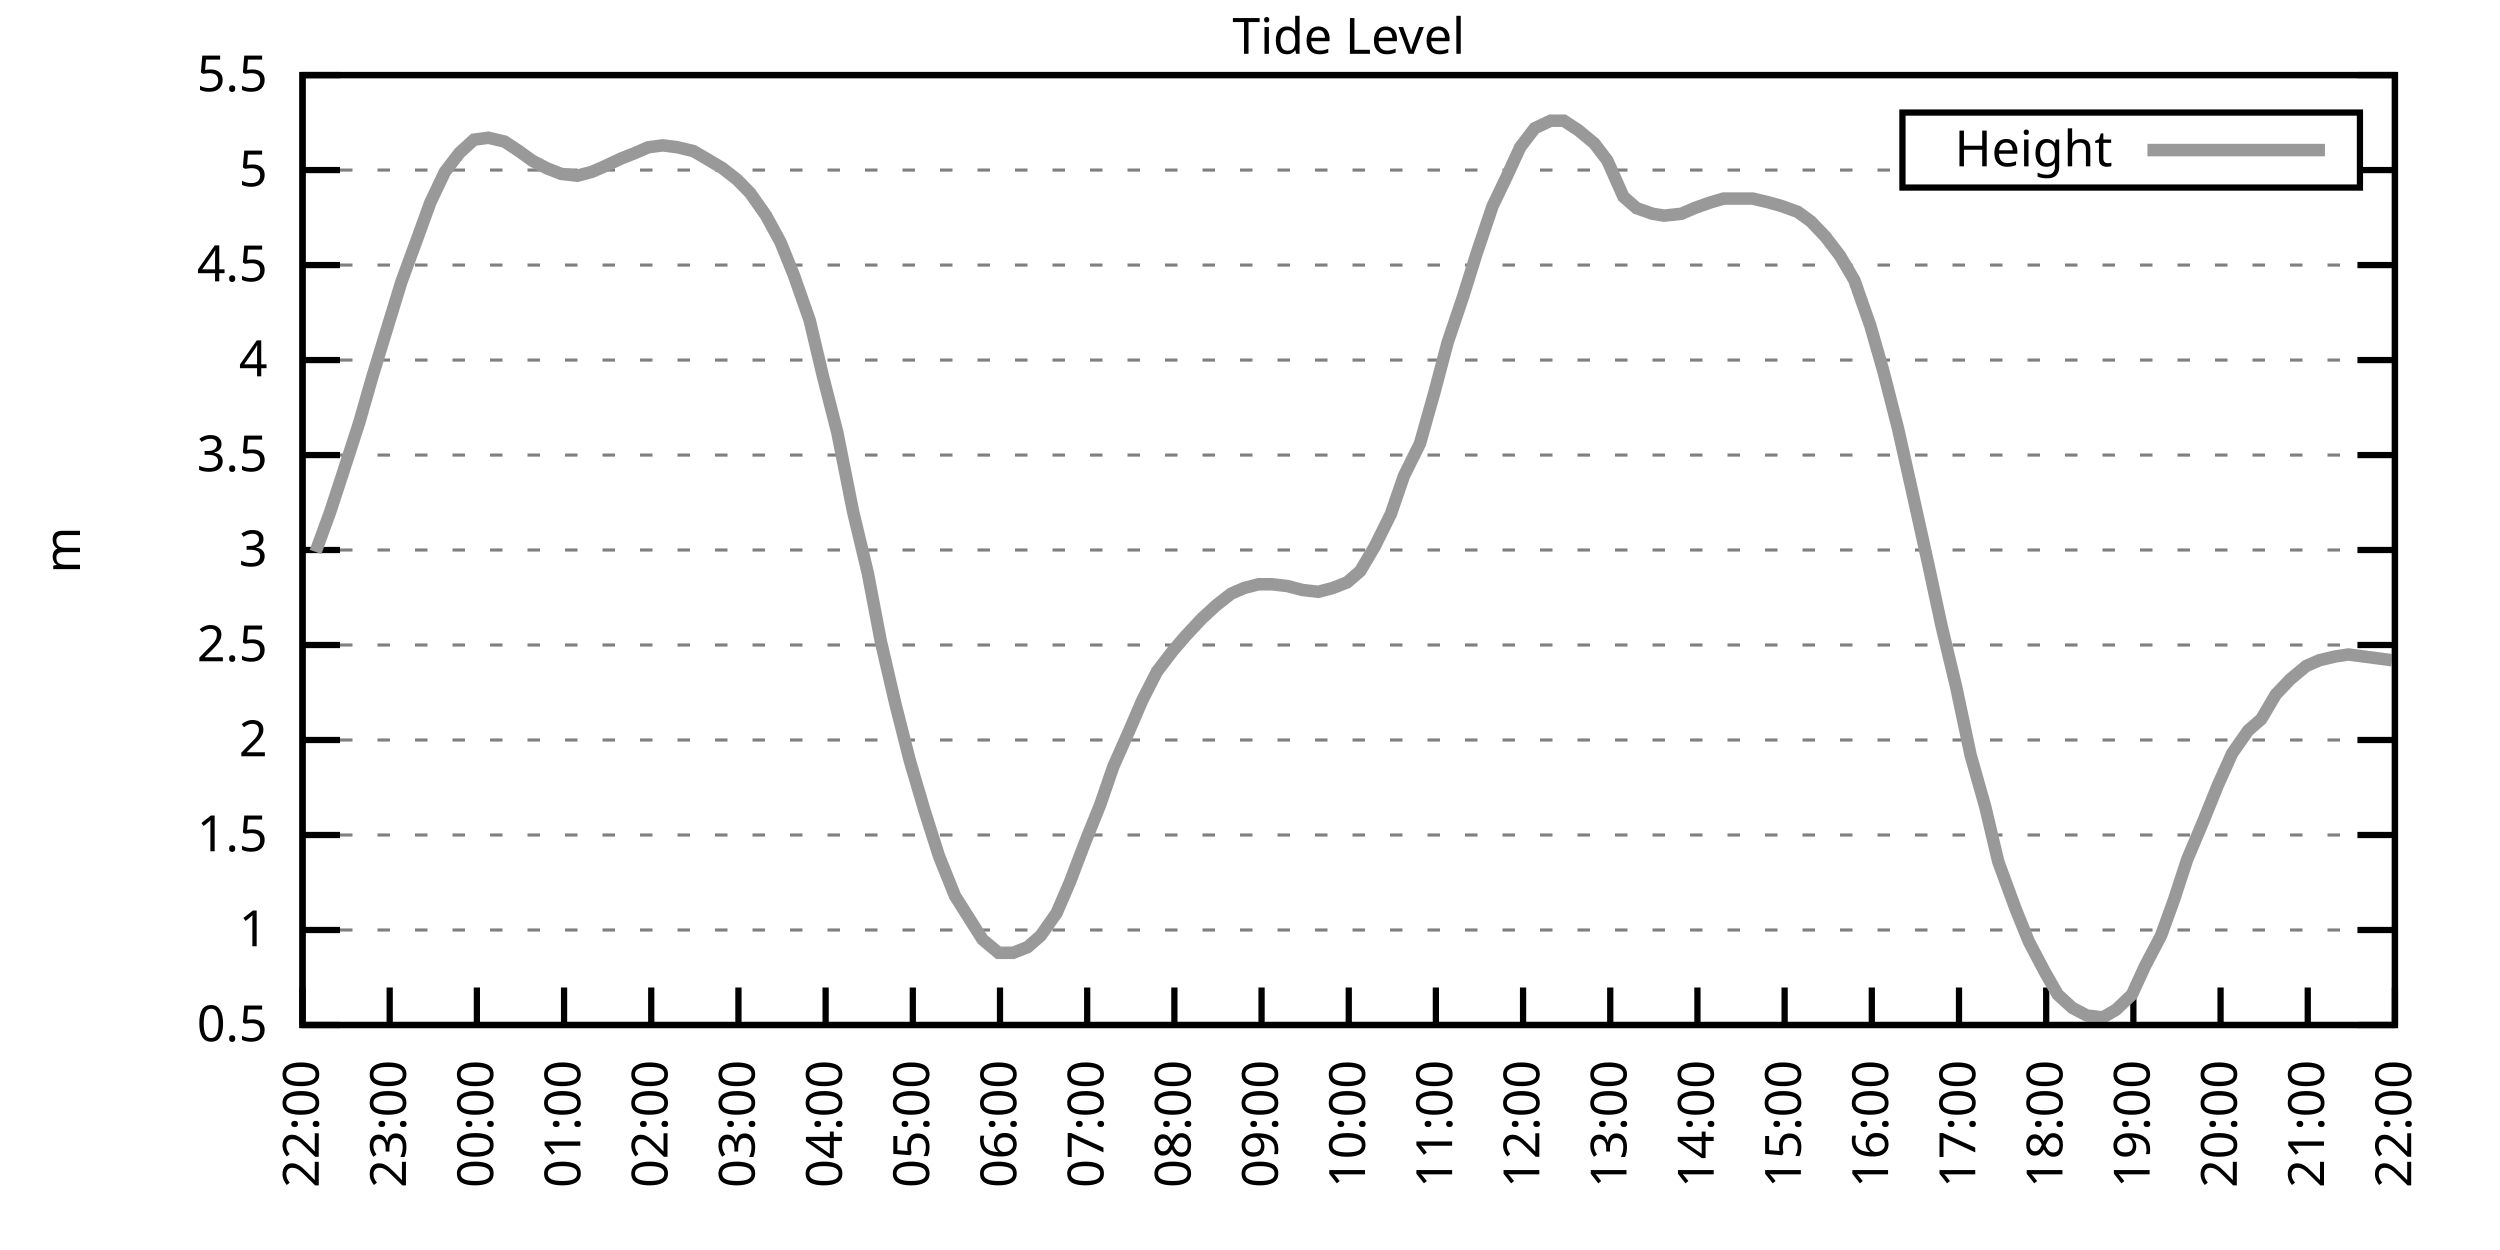
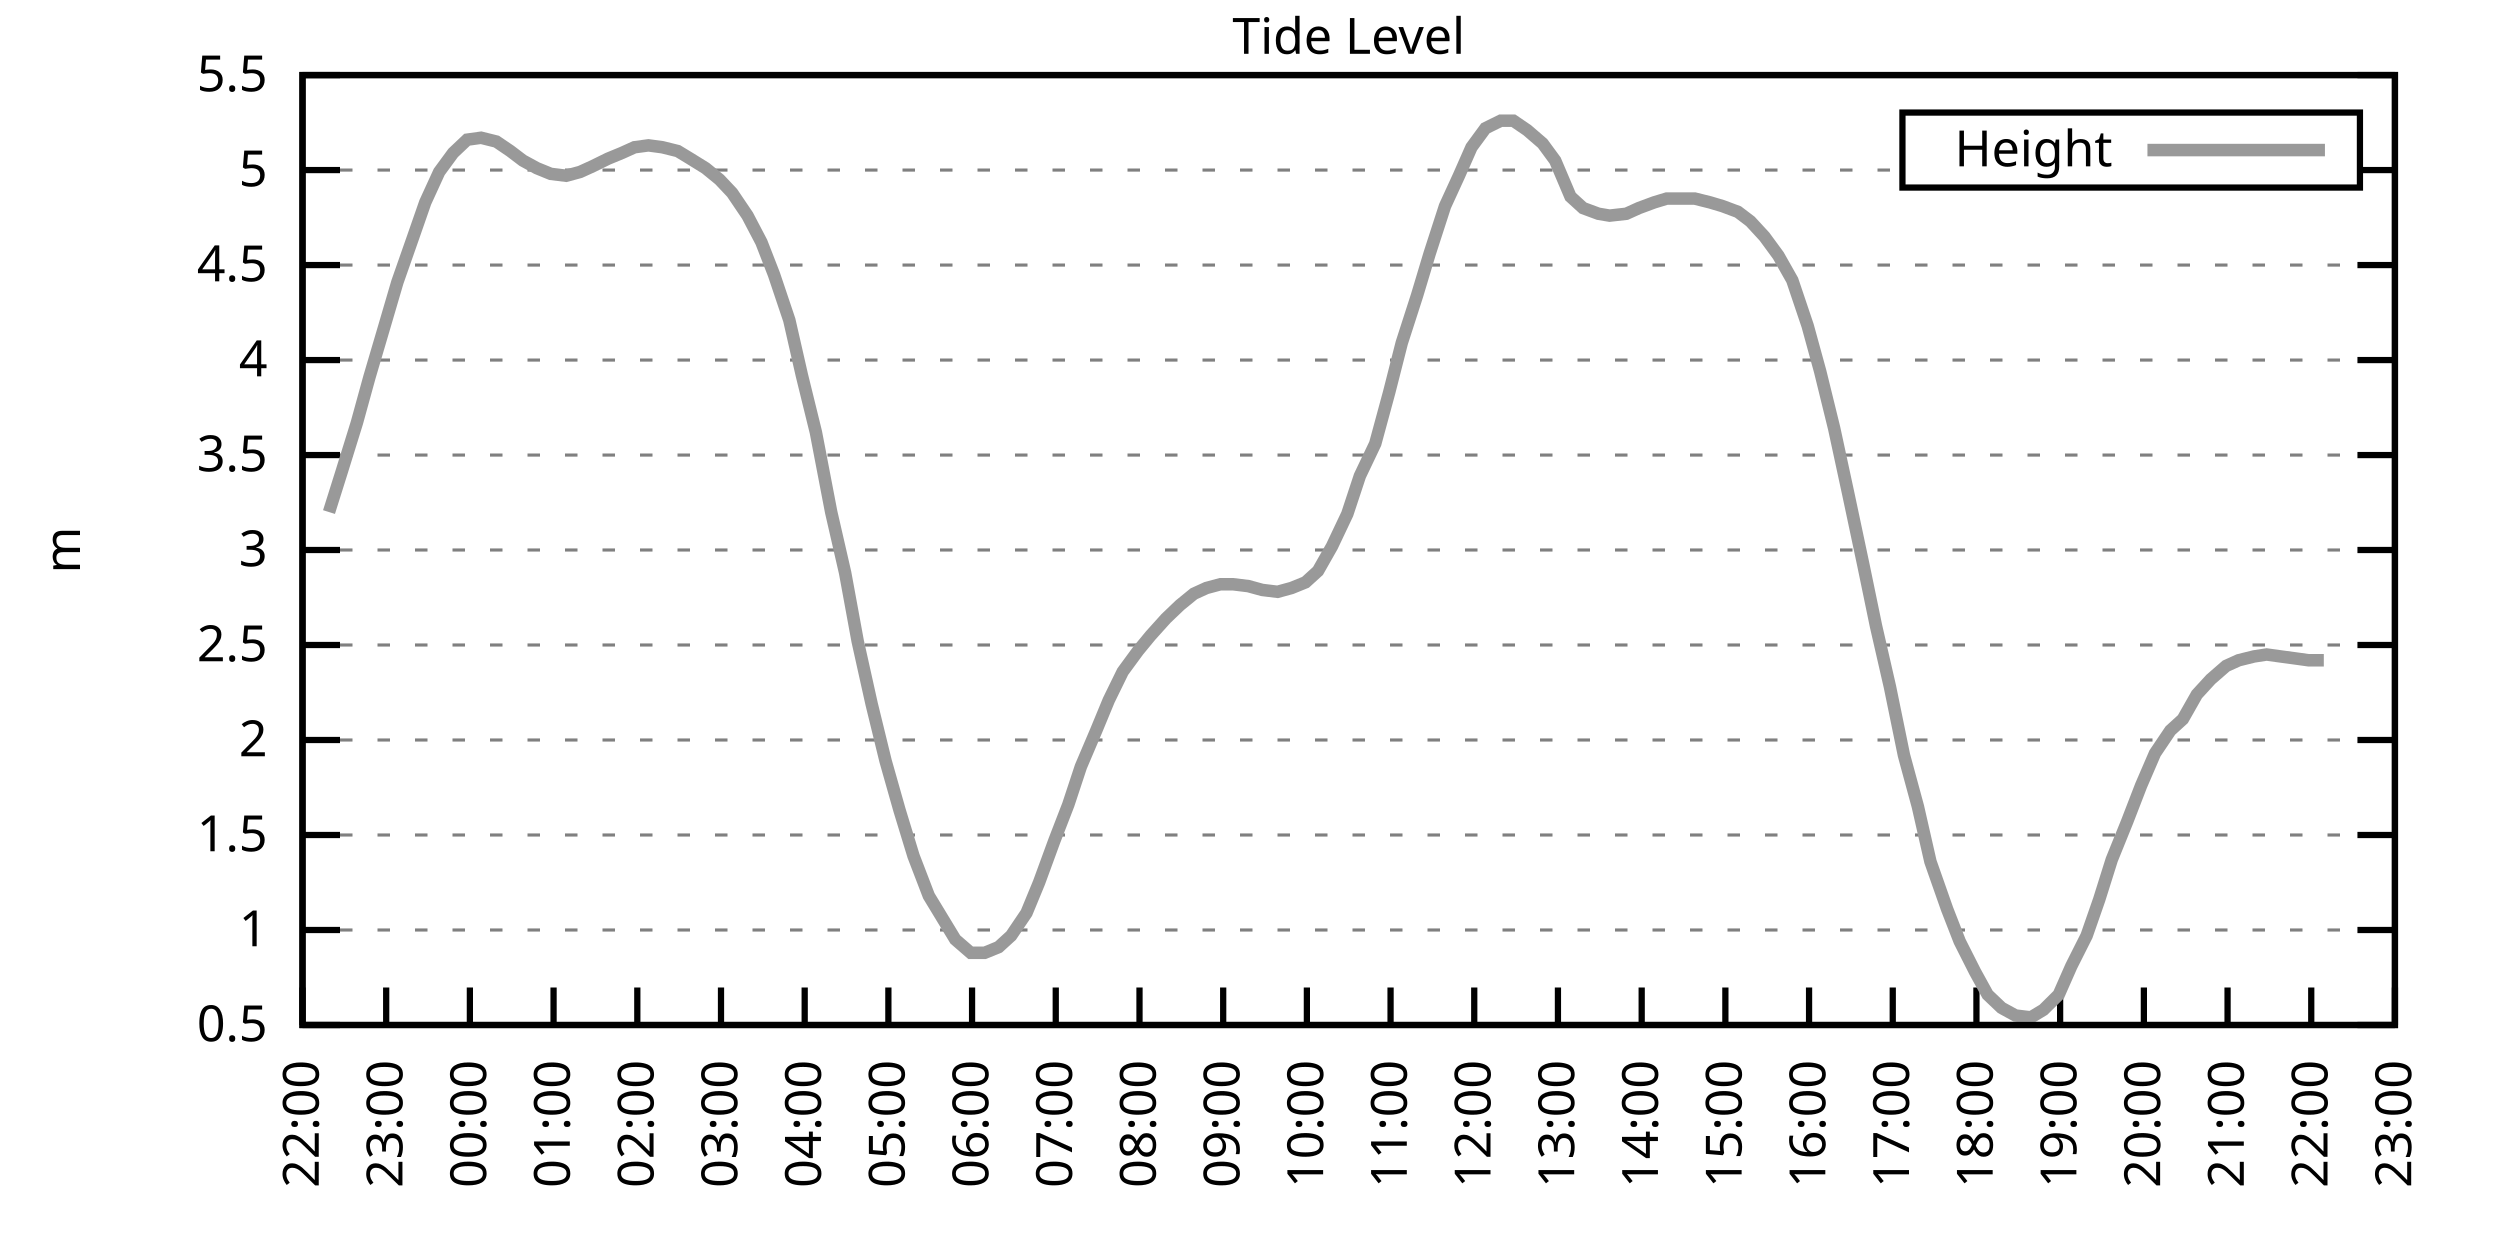
<svg xmlns="http://www.w3.org/2000/svg" xmlns:xlink="http://www.w3.org/1999/xlink" width="400" height="200" viewBox="0 0 400 200">
  <g id="gnuplot_canvas">
    <rect x="0" y="0" width="400" height="200" fill="none" />
    <defs>
      <circle id="gpDot" r="0.5" stroke-width="0.5" stroke="currentColor" />
      <path id="gpPt0" stroke-width="0.333" stroke="currentColor" d="M-1,0 h2 M0,-1 v2" />
      <path id="gpPt1" stroke-width="0.333" stroke="currentColor" d="M-1,-1 L1,1 M1,-1 L-1,1" />
      <path id="gpPt2" stroke-width="0.333" stroke="currentColor" d="M-1,0 L1,0 M0,-1 L0,1 M-1,-1 L1,1 M-1,1 L1,-1" />
      <rect id="gpPt3" stroke-width="0.333" stroke="currentColor" x="-1" y="-1" width="2" height="2" />
      <rect id="gpPt4" stroke-width="0.333" stroke="currentColor" fill="currentColor" x="-1" y="-1" width="2" height="2" />
      <circle id="gpPt5" stroke-width="0.333" stroke="currentColor" cx="0" cy="0" r="1" />
      <use xlink:href="#gpPt5" id="gpPt6" fill="currentColor" stroke="none" />
      <path id="gpPt7" stroke-width="0.333" stroke="currentColor" d="M0,-1.33 L-1.33,0.67 L1.33,0.67 z" />
      <use xlink:href="#gpPt7" id="gpPt8" fill="currentColor" stroke="none" />
      <use xlink:href="#gpPt7" id="gpPt9" stroke="currentColor" transform="rotate(180)" />
      <use xlink:href="#gpPt9" id="gpPt10" fill="currentColor" stroke="none" />
      <use xlink:href="#gpPt3" id="gpPt11" stroke="currentColor" transform="rotate(45)" />
      <use xlink:href="#gpPt11" id="gpPt12" fill="currentColor" stroke="none" />
      <path id="gpPt13" stroke-width="0.333" stroke="currentColor" d="M0,1.330 L1.265,0.411 L0.782,-1.067 L-0.782,-1.076 L-1.265,0.411 z" />
      <use xlink:href="#gpPt13" id="gpPt14" fill="currentColor" stroke="none" />
      <filter id="textbox" filterUnits="objectBoundingBox" x="0" y="0" height="1" width="1">
        <feFlood flood-color="white" flood-opacity="1" result="bgnd" />
        <feComposite in="SourceGraphic" in2="bgnd" operator="atop" />
      </filter>
      <filter id="greybox" filterUnits="objectBoundingBox" x="0" y="0" height="1" width="1">
        <feFlood flood-color="lightgrey" flood-opacity="1" result="grey" />
        <feComposite in="SourceGraphic" in2="grey" operator="atop" />
      </filter>
    </defs>
    <g fill="none" color="white" stroke="currentColor" stroke-width="1.00" stroke-linecap="butt" stroke-linejoin="miter">
</g>
    <g fill="none" color="black" stroke="currentColor" stroke-width="1.00" stroke-linecap="butt" stroke-linejoin="miter">
      <g stroke="none" shape-rendering="crispEdges">
        <polygon fill="rgb(255, 255, 255)" points="48.40,164.00 383.18,164.00 383.18,12.02 48.40,12.02 " />
      </g>
    </g>
    <g fill="none" color="black" stroke="currentColor" stroke-width="1.00" stroke-linecap="butt" stroke-linejoin="miter">
</g>
    <g fill="none" color="black" stroke="black" stroke-width="0.50" stroke-linecap="butt" stroke-linejoin="miter">
</g>
    <g fill="none" color="gray" stroke="currentColor" stroke-width="0.50" stroke-linecap="butt" stroke-linejoin="miter">
      <path stroke="gray" stroke-dasharray="2,4" class="gridline" d="M48.40,164.00 L383.19,164.00  " />
    </g>
    <g fill="none" color="gray" stroke="gray" stroke-width="1.00" stroke-linecap="butt" stroke-linejoin="miter">
</g>
    <g fill="none" color="black" stroke="currentColor" stroke-width="1.00" stroke-linecap="butt" stroke-linejoin="miter">
      <path stroke="black" d="M48.40,164.00 L54.40,164.00 M383.19,164.00 L377.19,164.00  " />
      <g transform="translate(42.80,166.60)" stroke="none" fill="black" font-family="Sans" font-size="8.00" text-anchor="end">
        <text>
          <tspan font-family="Sans"> 0.5</tspan>
        </text>
      </g>
    </g>
    <g fill="none" color="black" stroke="currentColor" stroke-width="1.00" stroke-linecap="butt" stroke-linejoin="miter">
</g>
    <g fill="none" color="black" stroke="black" stroke-width="0.50" stroke-linecap="butt" stroke-linejoin="miter">
</g>
    <g fill="none" color="gray" stroke="currentColor" stroke-width="0.50" stroke-linecap="butt" stroke-linejoin="miter">
      <path stroke="gray" stroke-dasharray="2,4" class="gridline" d="M48.40,148.80 L383.19,148.80  " />
    </g>
    <g fill="none" color="gray" stroke="gray" stroke-width="1.00" stroke-linecap="butt" stroke-linejoin="miter">
</g>
    <g fill="none" color="black" stroke="currentColor" stroke-width="1.00" stroke-linecap="butt" stroke-linejoin="miter">
      <path stroke="black" d="M48.40,148.80 L54.40,148.80 M383.19,148.80 L377.19,148.80  " />
      <g transform="translate(42.80,151.40)" stroke="none" fill="black" font-family="Sans" font-size="8.00" text-anchor="end">
        <text>
          <tspan font-family="Sans"> 1</tspan>
        </text>
      </g>
    </g>
    <g fill="none" color="black" stroke="currentColor" stroke-width="1.00" stroke-linecap="butt" stroke-linejoin="miter">
</g>
    <g fill="none" color="black" stroke="black" stroke-width="0.50" stroke-linecap="butt" stroke-linejoin="miter">
</g>
    <g fill="none" color="gray" stroke="currentColor" stroke-width="0.50" stroke-linecap="butt" stroke-linejoin="miter">
      <path stroke="gray" stroke-dasharray="2,4" class="gridline" d="M48.40,133.60 L383.19,133.60  " />
    </g>
    <g fill="none" color="gray" stroke="gray" stroke-width="1.00" stroke-linecap="butt" stroke-linejoin="miter">
</g>
    <g fill="none" color="black" stroke="currentColor" stroke-width="1.00" stroke-linecap="butt" stroke-linejoin="miter">
      <path stroke="black" d="M48.40,133.60 L54.40,133.60 M383.19,133.60 L377.19,133.60  " />
      <g transform="translate(42.80,136.20)" stroke="none" fill="black" font-family="Sans" font-size="8.00" text-anchor="end">
        <text>
          <tspan font-family="Sans"> 1.5</tspan>
        </text>
      </g>
    </g>
    <g fill="none" color="black" stroke="currentColor" stroke-width="1.00" stroke-linecap="butt" stroke-linejoin="miter">
</g>
    <g fill="none" color="black" stroke="black" stroke-width="0.50" stroke-linecap="butt" stroke-linejoin="miter">
</g>
    <g fill="none" color="gray" stroke="currentColor" stroke-width="0.50" stroke-linecap="butt" stroke-linejoin="miter">
      <path stroke="gray" stroke-dasharray="2,4" class="gridline" d="M48.40,118.40 L383.19,118.40  " />
    </g>
    <g fill="none" color="gray" stroke="gray" stroke-width="1.00" stroke-linecap="butt" stroke-linejoin="miter">
</g>
    <g fill="none" color="black" stroke="currentColor" stroke-width="1.00" stroke-linecap="butt" stroke-linejoin="miter">
      <path stroke="black" d="M48.40,118.40 L54.40,118.40 M383.19,118.40 L377.19,118.40  " />
      <g transform="translate(42.80,121.00)" stroke="none" fill="black" font-family="Sans" font-size="8.00" text-anchor="end">
        <text>
          <tspan font-family="Sans"> 2</tspan>
        </text>
      </g>
    </g>
    <g fill="none" color="black" stroke="currentColor" stroke-width="1.00" stroke-linecap="butt" stroke-linejoin="miter">
</g>
    <g fill="none" color="black" stroke="black" stroke-width="0.50" stroke-linecap="butt" stroke-linejoin="miter">
</g>
    <g fill="none" color="gray" stroke="currentColor" stroke-width="0.50" stroke-linecap="butt" stroke-linejoin="miter">
      <path stroke="gray" stroke-dasharray="2,4" class="gridline" d="M48.40,103.20 L383.19,103.20  " />
    </g>
    <g fill="none" color="gray" stroke="gray" stroke-width="1.00" stroke-linecap="butt" stroke-linejoin="miter">
</g>
    <g fill="none" color="black" stroke="currentColor" stroke-width="1.00" stroke-linecap="butt" stroke-linejoin="miter">
      <path stroke="black" d="M48.40,103.20 L54.40,103.20 M383.19,103.20 L377.19,103.20  " />
      <g transform="translate(42.80,105.80)" stroke="none" fill="black" font-family="Sans" font-size="8.00" text-anchor="end">
        <text>
          <tspan font-family="Sans"> 2.5</tspan>
        </text>
      </g>
    </g>
    <g fill="none" color="black" stroke="currentColor" stroke-width="1.00" stroke-linecap="butt" stroke-linejoin="miter">
</g>
    <g fill="none" color="black" stroke="black" stroke-width="0.50" stroke-linecap="butt" stroke-linejoin="miter">
</g>
    <g fill="none" color="gray" stroke="currentColor" stroke-width="0.50" stroke-linecap="butt" stroke-linejoin="miter">
      <path stroke="gray" stroke-dasharray="2,4" class="gridline" d="M48.40,88.00 L383.19,88.00  " />
    </g>
    <g fill="none" color="gray" stroke="gray" stroke-width="1.00" stroke-linecap="butt" stroke-linejoin="miter">
</g>
    <g fill="none" color="black" stroke="currentColor" stroke-width="1.00" stroke-linecap="butt" stroke-linejoin="miter">
      <path stroke="black" d="M48.40,88.00 L54.40,88.00 M383.19,88.00 L377.19,88.00  " />
      <g transform="translate(42.80,90.60)" stroke="none" fill="black" font-family="Sans" font-size="8.00" text-anchor="end">
        <text>
          <tspan font-family="Sans"> 3</tspan>
        </text>
      </g>
    </g>
    <g fill="none" color="black" stroke="currentColor" stroke-width="1.00" stroke-linecap="butt" stroke-linejoin="miter">
</g>
    <g fill="none" color="black" stroke="black" stroke-width="0.50" stroke-linecap="butt" stroke-linejoin="miter">
</g>
    <g fill="none" color="gray" stroke="currentColor" stroke-width="0.50" stroke-linecap="butt" stroke-linejoin="miter">
      <path stroke="gray" stroke-dasharray="2,4" class="gridline" d="M48.40,72.81 L383.19,72.81  " />
    </g>
    <g fill="none" color="gray" stroke="gray" stroke-width="1.00" stroke-linecap="butt" stroke-linejoin="miter">
</g>
    <g fill="none" color="black" stroke="currentColor" stroke-width="1.00" stroke-linecap="butt" stroke-linejoin="miter">
      <path stroke="black" d="M48.40,72.81 L54.40,72.81 M383.19,72.81 L377.19,72.81  " />
      <g transform="translate(42.80,75.41)" stroke="none" fill="black" font-family="Sans" font-size="8.00" text-anchor="end">
        <text>
          <tspan font-family="Sans"> 3.5</tspan>
        </text>
      </g>
    </g>
    <g fill="none" color="black" stroke="currentColor" stroke-width="1.00" stroke-linecap="butt" stroke-linejoin="miter">
</g>
    <g fill="none" color="black" stroke="black" stroke-width="0.50" stroke-linecap="butt" stroke-linejoin="miter">
</g>
    <g fill="none" color="gray" stroke="currentColor" stroke-width="0.50" stroke-linecap="butt" stroke-linejoin="miter">
      <path stroke="gray" stroke-dasharray="2,4" class="gridline" d="M48.40,57.61 L383.19,57.61  " />
    </g>
    <g fill="none" color="gray" stroke="gray" stroke-width="1.00" stroke-linecap="butt" stroke-linejoin="miter">
</g>
    <g fill="none" color="black" stroke="currentColor" stroke-width="1.00" stroke-linecap="butt" stroke-linejoin="miter">
      <path stroke="black" d="M48.40,57.61 L54.40,57.61 M383.19,57.61 L377.19,57.61  " />
      <g transform="translate(42.80,60.21)" stroke="none" fill="black" font-family="Sans" font-size="8.00" text-anchor="end">
        <text>
          <tspan font-family="Sans"> 4</tspan>
        </text>
      </g>
    </g>
    <g fill="none" color="black" stroke="currentColor" stroke-width="1.00" stroke-linecap="butt" stroke-linejoin="miter">
</g>
    <g fill="none" color="black" stroke="black" stroke-width="0.50" stroke-linecap="butt" stroke-linejoin="miter">
</g>
    <g fill="none" color="gray" stroke="currentColor" stroke-width="0.50" stroke-linecap="butt" stroke-linejoin="miter">
      <path stroke="gray" stroke-dasharray="2,4" class="gridline" d="M48.40,42.41 L383.19,42.41  " />
    </g>
    <g fill="none" color="gray" stroke="gray" stroke-width="1.00" stroke-linecap="butt" stroke-linejoin="miter">
</g>
    <g fill="none" color="black" stroke="currentColor" stroke-width="1.00" stroke-linecap="butt" stroke-linejoin="miter">
      <path stroke="black" d="M48.40,42.41 L54.40,42.41 M383.19,42.41 L377.19,42.41  " />
      <g transform="translate(42.80,45.01)" stroke="none" fill="black" font-family="Sans" font-size="8.00" text-anchor="end">
        <text>
          <tspan font-family="Sans"> 4.5</tspan>
        </text>
      </g>
    </g>
    <g fill="none" color="black" stroke="currentColor" stroke-width="1.00" stroke-linecap="butt" stroke-linejoin="miter">
</g>
    <g fill="none" color="black" stroke="black" stroke-width="0.50" stroke-linecap="butt" stroke-linejoin="miter">
</g>
    <g fill="none" color="gray" stroke="currentColor" stroke-width="0.50" stroke-linecap="butt" stroke-linejoin="miter">
      <path stroke="gray" stroke-dasharray="2,4" class="gridline" d="M48.40,27.21 L304.39,27.21 M377.59,27.21 L383.19,27.21  " />
    </g>
    <g fill="none" color="gray" stroke="gray" stroke-width="1.00" stroke-linecap="butt" stroke-linejoin="miter">
</g>
    <g fill="none" color="black" stroke="currentColor" stroke-width="1.00" stroke-linecap="butt" stroke-linejoin="miter">
      <path stroke="black" d="M48.40,27.21 L54.40,27.21 M383.19,27.21 L377.19,27.21  " />
      <g transform="translate(42.80,29.81)" stroke="none" fill="black" font-family="Sans" font-size="8.00" text-anchor="end">
        <text>
          <tspan font-family="Sans"> 5</tspan>
        </text>
      </g>
    </g>
    <g fill="none" color="black" stroke="currentColor" stroke-width="1.00" stroke-linecap="butt" stroke-linejoin="miter">
</g>
    <g fill="none" color="black" stroke="black" stroke-width="0.50" stroke-linecap="butt" stroke-linejoin="miter">
</g>
    <g fill="none" color="gray" stroke="currentColor" stroke-width="0.50" stroke-linecap="butt" stroke-linejoin="miter">
      <path stroke="gray" stroke-dasharray="2,4" class="gridline" d="M48.40,12.01 L383.19,12.01  " />
    </g>
    <g fill="none" color="gray" stroke="gray" stroke-width="1.00" stroke-linecap="butt" stroke-linejoin="miter">
</g>
    <g fill="none" color="black" stroke="currentColor" stroke-width="1.00" stroke-linecap="butt" stroke-linejoin="miter">
      <path stroke="black" d="M48.40,12.01 L54.40,12.01 M383.19,12.01 L377.19,12.01  " />
      <g transform="translate(42.80,14.61)" stroke="none" fill="black" font-family="Sans" font-size="8.00" text-anchor="end">
        <text>
          <tspan font-family="Sans"> 5.5</tspan>
        </text>
      </g>
    </g>
    <g fill="none" color="black" stroke="currentColor" stroke-width="1.00" stroke-linecap="butt" stroke-linejoin="miter">
      <path stroke="black" d="M48.40,164.00 L48.40,158.00  " />
      <g transform="translate(51.00,169.60) rotate(270.00)" stroke="none" fill="black" font-family="Sans" font-size="8.00" text-anchor="end">
        <text>
          <tspan font-family="Sans">22:00</tspan>
        </text>
      </g>
    </g>
    <g fill="none" color="black" stroke="currentColor" stroke-width="1.00" stroke-linecap="butt" stroke-linejoin="miter">
-       <path stroke="black" d="M62.35,164.00 L62.35,158.00  " />
-       <g transform="translate(64.95,169.60) rotate(270.00)" stroke="none" fill="black" font-family="Sans" font-size="8.00" text-anchor="end">
+       <path stroke="black" d="M61.79,164.00 L61.79,158.00  " />
+       <g transform="translate(64.39,169.60) rotate(270.00)" stroke="none" fill="black" font-family="Sans" font-size="8.00" text-anchor="end">
        <text>
          <tspan font-family="Sans">23:00</tspan>
        </text>
      </g>
    </g>
    <g fill="none" color="black" stroke="currentColor" stroke-width="1.00" stroke-linecap="butt" stroke-linejoin="miter">
-       <path stroke="black" d="M76.30,164.00 L76.30,158.00  " />
-       <g transform="translate(78.90,169.60) rotate(270.00)" stroke="none" fill="black" font-family="Sans" font-size="8.00" text-anchor="end">
+       <path stroke="black" d="M75.18,164.00 L75.18,158.00  " />
+       <g transform="translate(77.78,169.60) rotate(270.00)" stroke="none" fill="black" font-family="Sans" font-size="8.00" text-anchor="end">
        <text>
          <tspan font-family="Sans">00:00</tspan>
        </text>
      </g>
    </g>
    <g fill="none" color="black" stroke="currentColor" stroke-width="1.00" stroke-linecap="butt" stroke-linejoin="miter">
-       <path stroke="black" d="M90.25,164.00 L90.25,158.00  " />
-       <g transform="translate(92.85,169.60) rotate(270.00)" stroke="none" fill="black" font-family="Sans" font-size="8.00" text-anchor="end">
+       <path stroke="black" d="M88.57,164.00 L88.57,158.00  " />
+       <g transform="translate(91.17,169.60) rotate(270.00)" stroke="none" fill="black" font-family="Sans" font-size="8.00" text-anchor="end">
        <text>
          <tspan font-family="Sans">01:00</tspan>
        </text>
      </g>
    </g>
    <g fill="none" color="black" stroke="currentColor" stroke-width="1.00" stroke-linecap="butt" stroke-linejoin="miter">
-       <path stroke="black" d="M104.20,164.00 L104.20,158.00  " />
-       <g transform="translate(106.80,169.60) rotate(270.00)" stroke="none" fill="black" font-family="Sans" font-size="8.00" text-anchor="end">
+       <path stroke="black" d="M101.97,164.00 L101.97,158.00  " />
+       <g transform="translate(104.57,169.60) rotate(270.00)" stroke="none" fill="black" font-family="Sans" font-size="8.00" text-anchor="end">
        <text>
          <tspan font-family="Sans">02:00</tspan>
        </text>
      </g>
    </g>
    <g fill="none" color="black" stroke="currentColor" stroke-width="1.00" stroke-linecap="butt" stroke-linejoin="miter">
-       <path stroke="black" d="M118.15,164.00 L118.15,158.00  " />
-       <g transform="translate(120.75,169.60) rotate(270.00)" stroke="none" fill="black" font-family="Sans" font-size="8.00" text-anchor="end">
+       <path stroke="black" d="M115.36,164.00 L115.36,158.00  " />
+       <g transform="translate(117.96,169.60) rotate(270.00)" stroke="none" fill="black" font-family="Sans" font-size="8.00" text-anchor="end">
        <text>
          <tspan font-family="Sans">03:00</tspan>
        </text>
      </g>
    </g>
    <g fill="none" color="black" stroke="currentColor" stroke-width="1.00" stroke-linecap="butt" stroke-linejoin="miter">
-       <path stroke="black" d="M132.10,164.00 L132.10,158.00  " />
-       <g transform="translate(134.70,169.60) rotate(270.00)" stroke="none" fill="black" font-family="Sans" font-size="8.00" text-anchor="end">
+       <path stroke="black" d="M128.75,164.00 L128.75,158.00  " />
+       <g transform="translate(131.35,169.60) rotate(270.00)" stroke="none" fill="black" font-family="Sans" font-size="8.00" text-anchor="end">
        <text>
          <tspan font-family="Sans">04:00</tspan>
        </text>
      </g>
    </g>
    <g fill="none" color="black" stroke="currentColor" stroke-width="1.00" stroke-linecap="butt" stroke-linejoin="miter">
-       <path stroke="black" d="M146.05,164.00 L146.05,158.00  " />
-       <g transform="translate(148.65,169.60) rotate(270.00)" stroke="none" fill="black" font-family="Sans" font-size="8.00" text-anchor="end">
+       <path stroke="black" d="M142.14,164.00 L142.14,158.00  " />
+       <g transform="translate(144.74,169.60) rotate(270.00)" stroke="none" fill="black" font-family="Sans" font-size="8.00" text-anchor="end">
        <text>
          <tspan font-family="Sans">05:00</tspan>
        </text>
      </g>
    </g>
    <g fill="none" color="black" stroke="currentColor" stroke-width="1.00" stroke-linecap="butt" stroke-linejoin="miter">
-       <path stroke="black" d="M160.00,164.00 L160.00,158.00  " />
-       <g transform="translate(162.60,169.60) rotate(270.00)" stroke="none" fill="black" font-family="Sans" font-size="8.00" text-anchor="end">
+       <path stroke="black" d="M155.53,164.00 L155.53,158.00  " />
+       <g transform="translate(158.13,169.60) rotate(270.00)" stroke="none" fill="black" font-family="Sans" font-size="8.00" text-anchor="end">
        <text>
          <tspan font-family="Sans">06:00</tspan>
        </text>
      </g>
    </g>
    <g fill="none" color="black" stroke="currentColor" stroke-width="1.00" stroke-linecap="butt" stroke-linejoin="miter">
-       <path stroke="black" d="M173.95,164.00 L173.95,158.00  " />
-       <g transform="translate(176.55,169.60) rotate(270.00)" stroke="none" fill="black" font-family="Sans" font-size="8.00" text-anchor="end">
+       <path stroke="black" d="M168.92,164.00 L168.92,158.00  " />
+       <g transform="translate(171.52,169.60) rotate(270.00)" stroke="none" fill="black" font-family="Sans" font-size="8.00" text-anchor="end">
        <text>
          <tspan font-family="Sans">07:00</tspan>
        </text>
      </g>
    </g>
    <g fill="none" color="black" stroke="currentColor" stroke-width="1.00" stroke-linecap="butt" stroke-linejoin="miter">
-       <path stroke="black" d="M187.90,164.00 L187.90,158.00  " />
-       <g transform="translate(190.50,169.60) rotate(270.00)" stroke="none" fill="black" font-family="Sans" font-size="8.00" text-anchor="end">
+       <path stroke="black" d="M182.32,164.00 L182.32,158.00  " />
+       <g transform="translate(184.92,169.60) rotate(270.00)" stroke="none" fill="black" font-family="Sans" font-size="8.00" text-anchor="end">
        <text>
          <tspan font-family="Sans">08:00</tspan>
        </text>
      </g>
    </g>
    <g fill="none" color="black" stroke="currentColor" stroke-width="1.00" stroke-linecap="butt" stroke-linejoin="miter">
-       <path stroke="black" d="M201.85,164.00 L201.85,158.00  " />
-       <g transform="translate(204.45,169.60) rotate(270.00)" stroke="none" fill="black" font-family="Sans" font-size="8.00" text-anchor="end">
+       <path stroke="black" d="M195.71,164.00 L195.71,158.00  " />
+       <g transform="translate(198.31,169.60) rotate(270.00)" stroke="none" fill="black" font-family="Sans" font-size="8.00" text-anchor="end">
        <text>
          <tspan font-family="Sans">09:00</tspan>
        </text>
      </g>
    </g>
    <g fill="none" color="black" stroke="currentColor" stroke-width="1.00" stroke-linecap="butt" stroke-linejoin="miter">
-       <path stroke="black" d="M215.80,164.00 L215.80,158.00  " />
-       <g transform="translate(218.40,169.60) rotate(270.00)" stroke="none" fill="black" font-family="Sans" font-size="8.00" text-anchor="end">
+       <path stroke="black" d="M209.10,164.00 L209.10,158.00  " />
+       <g transform="translate(211.70,169.60) rotate(270.00)" stroke="none" fill="black" font-family="Sans" font-size="8.00" text-anchor="end">
        <text>
          <tspan font-family="Sans">10:00</tspan>
        </text>
      </g>
    </g>
    <g fill="none" color="black" stroke="currentColor" stroke-width="1.00" stroke-linecap="butt" stroke-linejoin="miter">
-       <path stroke="black" d="M229.74,164.00 L229.74,158.00  " />
-       <g transform="translate(232.34,169.60) rotate(270.00)" stroke="none" fill="black" font-family="Sans" font-size="8.00" text-anchor="end">
+       <path stroke="black" d="M222.49,164.00 L222.49,158.00  " />
+       <g transform="translate(225.09,169.60) rotate(270.00)" stroke="none" fill="black" font-family="Sans" font-size="8.00" text-anchor="end">
        <text>
          <tspan font-family="Sans">11:00</tspan>
        </text>
      </g>
    </g>
    <g fill="none" color="black" stroke="currentColor" stroke-width="1.00" stroke-linecap="butt" stroke-linejoin="miter">
-       <path stroke="black" d="M243.69,164.00 L243.69,158.00  " />
-       <g transform="translate(246.29,169.60) rotate(270.00)" stroke="none" fill="black" font-family="Sans" font-size="8.00" text-anchor="end">
+       <path stroke="black" d="M235.88,164.00 L235.88,158.00  " />
+       <g transform="translate(238.48,169.60) rotate(270.00)" stroke="none" fill="black" font-family="Sans" font-size="8.00" text-anchor="end">
        <text>
          <tspan font-family="Sans">12:00</tspan>
        </text>
      </g>
    </g>
    <g fill="none" color="black" stroke="currentColor" stroke-width="1.00" stroke-linecap="butt" stroke-linejoin="miter">
-       <path stroke="black" d="M257.64,164.00 L257.64,158.00  " />
-       <g transform="translate(260.24,169.60) rotate(270.00)" stroke="none" fill="black" font-family="Sans" font-size="8.00" text-anchor="end">
+       <path stroke="black" d="M249.27,164.00 L249.27,158.00  " />
+       <g transform="translate(251.87,169.60) rotate(270.00)" stroke="none" fill="black" font-family="Sans" font-size="8.00" text-anchor="end">
        <text>
          <tspan font-family="Sans">13:00</tspan>
        </text>
      </g>
    </g>
    <g fill="none" color="black" stroke="currentColor" stroke-width="1.00" stroke-linecap="butt" stroke-linejoin="miter">
-       <path stroke="black" d="M271.59,164.00 L271.59,158.00  " />
-       <g transform="translate(274.19,169.60) rotate(270.00)" stroke="none" fill="black" font-family="Sans" font-size="8.00" text-anchor="end">
+       <path stroke="black" d="M262.67,164.00 L262.67,158.00  " />
+       <g transform="translate(265.27,169.60) rotate(270.00)" stroke="none" fill="black" font-family="Sans" font-size="8.00" text-anchor="end">
        <text>
          <tspan font-family="Sans">14:00</tspan>
        </text>
      </g>
    </g>
    <g fill="none" color="black" stroke="currentColor" stroke-width="1.00" stroke-linecap="butt" stroke-linejoin="miter">
-       <path stroke="black" d="M285.54,164.00 L285.54,158.00  " />
-       <g transform="translate(288.14,169.60) rotate(270.00)" stroke="none" fill="black" font-family="Sans" font-size="8.00" text-anchor="end">
+       <path stroke="black" d="M276.06,164.00 L276.06,158.00  " />
+       <g transform="translate(278.66,169.60) rotate(270.00)" stroke="none" fill="black" font-family="Sans" font-size="8.00" text-anchor="end">
        <text>
          <tspan font-family="Sans">15:00</tspan>
        </text>
      </g>
    </g>
    <g fill="none" color="black" stroke="currentColor" stroke-width="1.00" stroke-linecap="butt" stroke-linejoin="miter">
-       <path stroke="black" d="M299.49,164.00 L299.49,158.00  " />
-       <g transform="translate(302.09,169.60) rotate(270.00)" stroke="none" fill="black" font-family="Sans" font-size="8.00" text-anchor="end">
+       <path stroke="black" d="M289.45,164.00 L289.45,158.00  " />
+       <g transform="translate(292.05,169.60) rotate(270.00)" stroke="none" fill="black" font-family="Sans" font-size="8.00" text-anchor="end">
        <text>
          <tspan font-family="Sans">16:00</tspan>
        </text>
      </g>
    </g>
    <g fill="none" color="black" stroke="currentColor" stroke-width="1.00" stroke-linecap="butt" stroke-linejoin="miter">
-       <path stroke="black" d="M313.44,164.00 L313.44,158.00  " />
-       <g transform="translate(316.04,169.60) rotate(270.00)" stroke="none" fill="black" font-family="Sans" font-size="8.00" text-anchor="end">
+       <path stroke="black" d="M302.84,164.00 L302.84,158.00  " />
+       <g transform="translate(305.44,169.60) rotate(270.00)" stroke="none" fill="black" font-family="Sans" font-size="8.00" text-anchor="end">
        <text>
          <tspan font-family="Sans">17:00</tspan>
        </text>
      </g>
    </g>
    <g fill="none" color="black" stroke="currentColor" stroke-width="1.00" stroke-linecap="butt" stroke-linejoin="miter">
-       <path stroke="black" d="M327.39,164.00 L327.39,158.00  " />
-       <g transform="translate(329.99,169.60) rotate(270.00)" stroke="none" fill="black" font-family="Sans" font-size="8.00" text-anchor="end">
+       <path stroke="black" d="M316.23,164.00 L316.23,158.00  " />
+       <g transform="translate(318.83,169.60) rotate(270.00)" stroke="none" fill="black" font-family="Sans" font-size="8.00" text-anchor="end">
        <text>
          <tspan font-family="Sans">18:00</tspan>
        </text>
      </g>
    </g>
    <g fill="none" color="black" stroke="currentColor" stroke-width="1.00" stroke-linecap="butt" stroke-linejoin="miter">
-       <path stroke="black" d="M341.34,164.00 L341.34,158.00  " />
-       <g transform="translate(343.94,169.60) rotate(270.00)" stroke="none" fill="black" font-family="Sans" font-size="8.00" text-anchor="end">
+       <path stroke="black" d="M329.62,164.00 L329.62,158.00  " />
+       <g transform="translate(332.22,169.60) rotate(270.00)" stroke="none" fill="black" font-family="Sans" font-size="8.00" text-anchor="end">
        <text>
          <tspan font-family="Sans">19:00</tspan>
        </text>
      </g>
    </g>
    <g fill="none" color="black" stroke="currentColor" stroke-width="1.00" stroke-linecap="butt" stroke-linejoin="miter">
-       <path stroke="black" d="M355.29,164.00 L355.29,158.00  " />
-       <g transform="translate(357.89,169.60) rotate(270.00)" stroke="none" fill="black" font-family="Sans" font-size="8.00" text-anchor="end">
+       <path stroke="black" d="M343.02,164.00 L343.02,158.00  " />
+       <g transform="translate(345.62,169.60) rotate(270.00)" stroke="none" fill="black" font-family="Sans" font-size="8.00" text-anchor="end">
        <text>
          <tspan font-family="Sans">20:00</tspan>
        </text>
      </g>
    </g>
    <g fill="none" color="black" stroke="currentColor" stroke-width="1.00" stroke-linecap="butt" stroke-linejoin="miter">
-       <path stroke="black" d="M369.24,164.00 L369.24,158.00  " />
-       <g transform="translate(371.84,169.60) rotate(270.00)" stroke="none" fill="black" font-family="Sans" font-size="8.00" text-anchor="end">
+       <path stroke="black" d="M356.41,164.00 L356.41,158.00  " />
+       <g transform="translate(359.01,169.60) rotate(270.00)" stroke="none" fill="black" font-family="Sans" font-size="8.00" text-anchor="end">
        <text>
          <tspan font-family="Sans">21:00</tspan>
+         </text>
+       </g>
+     </g>
+     <g fill="none" color="black" stroke="currentColor" stroke-width="1.00" stroke-linecap="butt" stroke-linejoin="miter">
+       <path stroke="black" d="M369.80,164.00 L369.80,158.00  " />
+       <g transform="translate(372.40,169.60) rotate(270.00)" stroke="none" fill="black" font-family="Sans" font-size="8.00" text-anchor="end">
+         <text>
+           <tspan font-family="Sans">22:00</tspan>
        </text>
      </g>
    </g>
    <g fill="none" color="black" stroke="currentColor" stroke-width="1.00" stroke-linecap="butt" stroke-linejoin="miter">
      <path stroke="black" d="M383.19,164.00 L383.19,158.00  " />
      <g transform="translate(385.79,169.60) rotate(270.00)" stroke="none" fill="black" font-family="Sans" font-size="8.00" text-anchor="end">
        <text>
-           <tspan font-family="Sans">22:00</tspan>
+           <tspan font-family="Sans">23:00</tspan>
        </text>
      </g>
    </g>
    <g fill="none" color="black" stroke="currentColor" stroke-width="1.00" stroke-linecap="butt" stroke-linejoin="miter">
</g>
    <g fill="none" color="black" stroke="currentColor" stroke-width="1.00" stroke-linecap="butt" stroke-linejoin="miter">
      <path stroke="black" d="M48.40,12.01 L48.40,164.00 L383.19,164.00 L383.19,12.01 L48.40,12.01 Z  " />
    </g>
    <g fill="none" color="black" stroke="currentColor" stroke-width="1.00" stroke-linecap="butt" stroke-linejoin="miter">
</g>
    <g fill="none" color="black" stroke="currentColor" stroke-width="1.00" stroke-linecap="butt" stroke-linejoin="miter">
      <path stroke="black" d="M304.39,30.01 L304.39,18.01 L377.59,18.01 L377.59,30.01 L304.39,30.01 Z  " />
    </g>
    <g id="Tide_level_plot_1">
      <g fill="none" color="white" stroke="black" stroke-width="2.00" stroke-linecap="butt" stroke-linejoin="miter">
</g>
      <g fill="none" color="black" stroke="currentColor" stroke-width="2.00" stroke-linecap="butt" stroke-linejoin="miter">
        <g transform="translate(337.99,26.61)" stroke="none" fill="black" font-family="Sans" font-size="8.00" text-anchor="end">
          <text>
            <tspan font-family="Sans">Height</tspan>
          </text>
        </g>
      </g>
      <g fill="none" color="black" stroke="currentColor" stroke-width="2.00" stroke-linecap="butt" stroke-linejoin="miter">
-         <path stroke="rgb(153, 153, 153)" d="M343.59,24.01 L371.99,24.01 M50.49,88.31 L52.82,81.93 L54.91,75.54 L57.47,67.64 L59.56,60.34 L61.88,52.74   L64.21,45.14 L66.77,38.15 L68.86,32.38 L71.18,27.51 L73.51,24.47 L75.83,22.35 L78.16,22.04 L80.72,22.65   L83.04,24.17 L85.13,25.69 L87.46,26.91 L89.78,27.82 L92.34,28.12 L94.67,27.51 L96.76,26.60 L99.32,25.39   L101.64,24.47 L103.73,23.56 L106.06,23.26 L108.38,23.56 L110.94,24.17 L113.03,25.39 L115.59,26.91 L117.92,28.73   L120.01,30.86 L122.57,34.50 L124.89,38.76 L126.98,43.93 L129.54,51.22 L131.63,60.04 L133.96,69.16 L136.51,81.93   L138.84,91.65 L140.93,102.60 L143.26,112.63 L145.58,121.75 L147.91,129.65 L150.23,136.95 L152.79,143.33 L157.21,150.32   L159.76,152.45 L162.09,152.45 L164.41,151.54 L166.51,149.71 L169.06,146.07 L171.16,141.20 L173.71,134.51 L176.04,128.74   L178.13,122.66 L180.69,116.88 L182.78,112.02 L185.11,107.46 L187.66,104.12 L189.76,101.68 L192.31,98.95 L194.64,96.82   L196.96,95.00 L199.06,94.08 L201.38,93.48 L203.47,93.48 L206.03,93.78 L208.36,94.39 L210.91,94.69 L213.24,94.08   L215.56,93.17 L217.65,91.35 L219.98,87.40 L222.54,82.23 L224.63,76.15 L227.19,70.98 L229.51,62.77 L231.60,54.87   L234.16,47.27 L236.25,40.58 L238.81,32.98 L241.14,28.12 L243.23,23.56 L245.55,20.52 L248.11,19.31 L250.20,19.31   L252.53,20.83 L255.09,22.95 L257.18,25.69 L259.74,31.46 L261.83,33.29 L264.39,34.20 L266.25,34.50 L269.04,34.20   L271.13,33.29 L273.69,32.38 L275.78,31.77 L278.10,31.77 L280.43,31.77 L282.99,32.38 L285.08,32.98 L287.64,33.90   L289.73,35.42 L292.05,37.85 L294.38,40.89 L296.70,44.84 L299.26,52.14 L301.35,59.43 L303.68,68.55 L306.00,78.89   L308.56,90.44 L310.65,100.16 L312.98,109.89 L315.30,120.83 L317.63,129.04 L319.72,137.86 L322.51,145.46 L324.60,150.62   L327.16,155.49 L329.25,159.14 L331.58,161.26 L333.90,162.48 L336.46,162.78 L338.55,161.57 L341.11,159.14 L343.20,154.58   L345.76,149.71 L347.85,143.94 L349.94,137.55 L352.50,131.47 L354.83,125.70 L357.15,120.53 L359.71,116.88 L361.80,115.06   L364.13,111.11 L366.45,108.68 L369.01,106.55 L371.10,105.64 L373.66,105.03 L375.75,104.72 L378.08,105.03 L380.40,105.33   L382.73,105.64  " />
+         <path stroke="rgb(153, 153, 153)" d="M343.59,24.01 L371.99,24.01 M52.64,81.93 L54.65,75.54 L57.10,67.64 L59.11,60.34 L61.35,52.74 L63.58,45.14   L66.03,38.15 L68.04,32.38 L70.27,27.51 L72.50,24.47 L74.74,22.35 L76.97,22.04 L79.42,22.65 L81.66,24.17   L83.66,25.69 L85.90,26.91 L88.13,27.82 L90.58,28.12 L92.82,27.51 L94.82,26.60 L97.28,25.39 L99.51,24.47   L101.52,23.56 L103.75,23.26 L105.98,23.56 L108.44,24.17 L110.45,25.39 L112.90,26.91 L115.13,28.73 L117.14,30.86   L119.60,34.50 L121.83,38.76 L123.84,43.93 L126.29,51.22 L128.30,60.04 L130.54,69.16 L132.99,81.93 L135.22,91.65   L137.23,102.60 L139.46,112.63 L141.69,121.75 L143.93,129.65 L146.16,136.95 L148.61,143.33 L152.85,150.32 L155.31,152.45   L157.54,152.45 L159.77,151.54 L161.78,149.71 L164.24,146.07 L166.25,141.20 L168.70,134.51 L170.93,128.74 L172.94,122.66   L175.40,116.88 L177.41,112.02 L179.64,107.46 L182.09,104.12 L184.10,101.68 L186.56,98.95 L188.79,96.82 L191.02,95.00   L193.03,94.08 L195.26,93.48 L197.27,93.48 L199.73,93.78 L201.96,94.39 L204.41,94.69 L206.64,94.08 L208.88,93.17   L210.88,91.35 L213.12,87.40 L215.57,82.23 L217.58,76.15 L220.04,70.98 L222.27,62.77 L224.28,54.87 L226.73,47.27   L228.74,40.58 L231.20,32.98 L233.43,28.12 L235.44,23.56 L237.67,20.52 L240.12,19.31 L242.13,19.31 L244.36,20.83   L246.82,22.95 L248.83,25.69 L251.28,31.46 L253.29,33.29 L255.75,34.20 L257.53,34.50 L260.21,34.20 L262.22,33.29   L264.67,32.38 L266.68,31.77 L268.92,31.77 L271.15,31.77 L273.60,32.38 L275.61,32.98 L278.07,33.90 L280.07,35.42   L282.31,37.85 L284.54,40.89 L286.77,44.84 L289.23,52.14 L291.23,59.43 L293.47,68.55 L295.70,78.89 L298.15,90.44   L300.16,100.16 L302.39,109.89 L304.63,120.83 L306.86,129.04 L308.87,137.86 L311.54,145.46 L313.55,150.62 L316.01,155.49   L318.02,159.14 L320.25,161.26 L322.48,162.48 L324.94,162.78 L326.95,161.57 L329.40,159.14 L331.41,154.58 L333.86,149.71   L335.87,143.94 L337.88,137.55 L340.34,131.47 L342.57,125.70 L344.80,120.53 L347.26,116.88 L349.26,115.06 L351.50,111.11   L353.73,108.68 L356.18,106.55 L358.19,105.64 L360.65,105.03 L362.66,104.72 L364.89,105.03 L367.12,105.33 L369.35,105.64   L371.81,105.64  " />
      </g>
    </g>
    <g fill="none" color="black" stroke="currentColor" stroke-width="2.00" stroke-linecap="butt" stroke-linejoin="miter">
</g>
    <g fill="none" color="black" stroke="black" stroke-width="1.00" stroke-linecap="butt" stroke-linejoin="miter">
</g>
    <g fill="none" color="black" stroke="currentColor" stroke-width="1.00" stroke-linecap="butt" stroke-linejoin="miter">
      <path stroke="black" d="M48.40,12.01 L48.40,164.00 L383.19,164.00 L383.19,12.01 L48.40,12.01 Z  " />
      <g transform="translate(12.80,88.01) rotate(270.00)" stroke="none" fill="black" font-family="Sans" font-size="8.00" text-anchor="middle">
        <text>
          <tspan font-family="Sans">m</tspan>
        </text>
      </g>
    </g>
    <g fill="none" color="black" stroke="currentColor" stroke-width="1.00" stroke-linecap="butt" stroke-linejoin="miter">
</g>
    <g fill="none" color="black" stroke="currentColor" stroke-width="1.00" stroke-linecap="butt" stroke-linejoin="miter">
      <g transform="translate(215.79,8.61)" stroke="none" fill="black" font-family="Sans" font-size="8.00" text-anchor="middle">
        <text>
          <tspan font-family="Sans">Tide Level</tspan>
        </text>
      </g>
    </g>
    <g fill="none" color="black" stroke="currentColor" stroke-width="1.00" stroke-linecap="butt" stroke-linejoin="miter">
</g>
  </g>
</svg>
